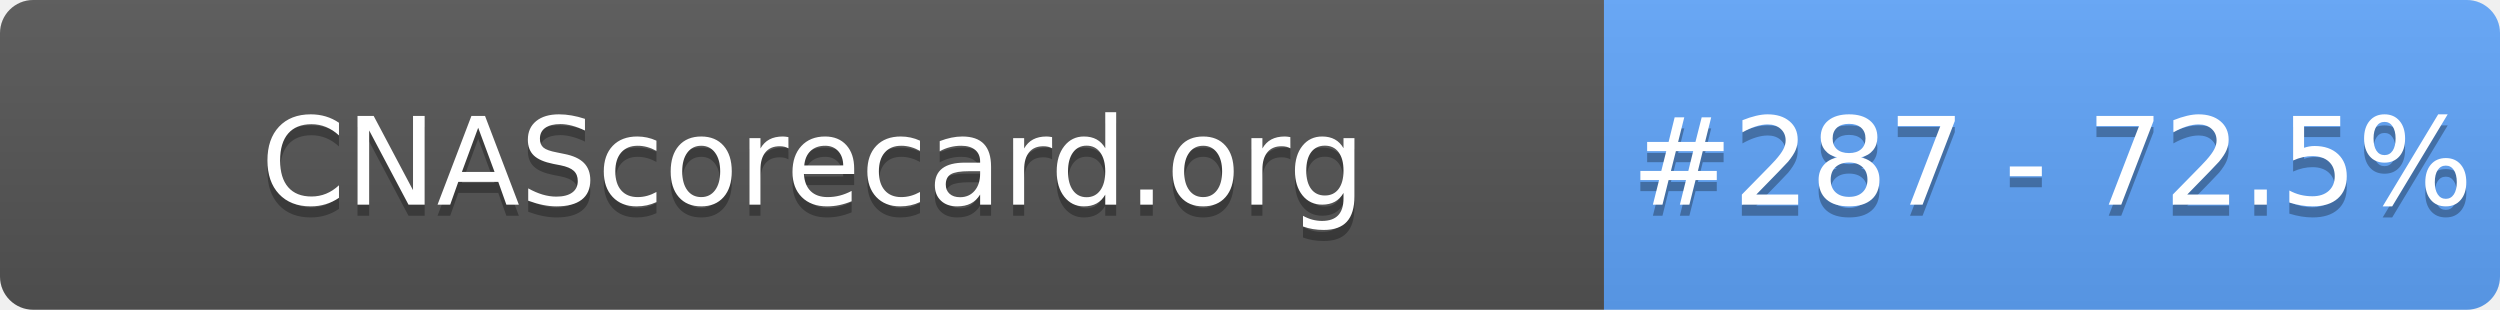
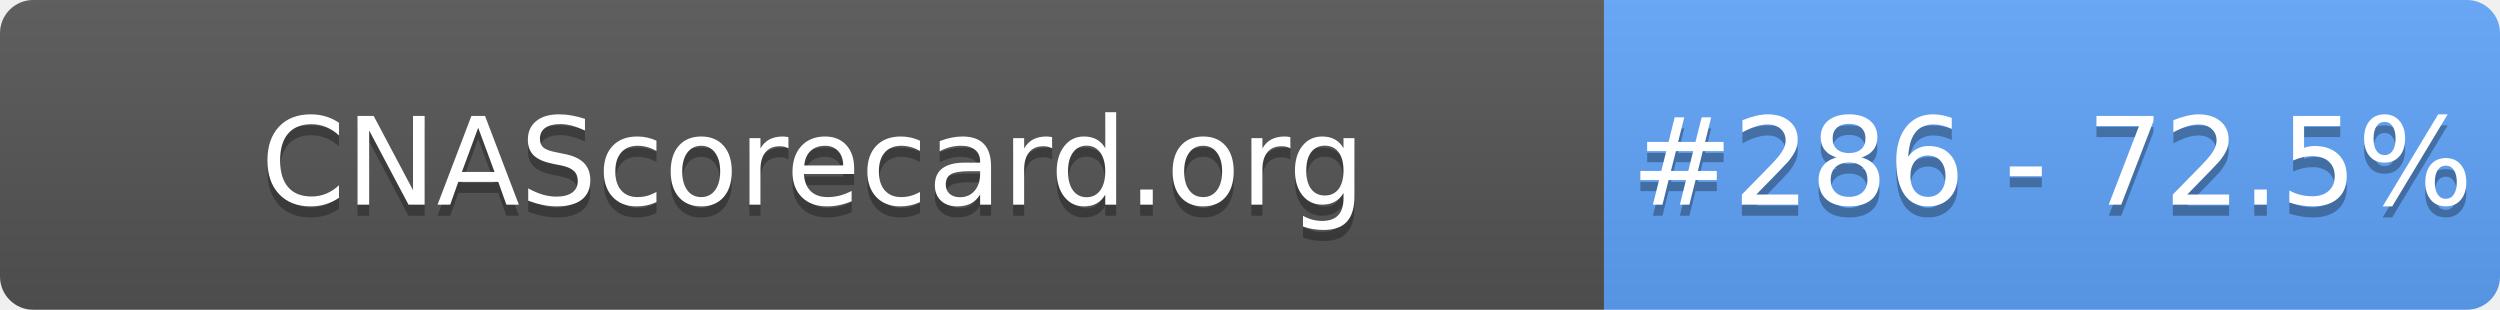
- <svg xmlns="http://www.w3.org/2000/svg" width="226" height="28" role="img" aria-label="CNAScorecard.org: #287 - 72.5%">
+ <svg xmlns="http://www.w3.org/2000/svg" width="226" height="28" role="img" aria-label="CNAScorecard.org: #286 - 72.5%">
  <linearGradient id="s" x2="0" y2="100%">
    <stop offset="0" stop-color="#bbb" stop-opacity=".1" />
    <stop offset="1" stop-opacity=".1" />
  </linearGradient>
  <clipPath id="r">
    <rect width="226" height="28" rx="3" fill="#fff" />
  </clipPath>
  <g clip-path="url(#r)">
    <rect width="145" height="28" fill="#555" />
    <rect x="145" width="81" height="28" fill="#60A5FA" />
    <rect width="226" height="28" fill="url(#s)" />
  </g>
  <g fill="#fff" text-anchor="middle" font-family="Verdana,Geneva,DejaVu Sans,sans-serif" text-rendering="geometricPrecision" font-size="110">
    <text aria-hidden="true" x="735" y="195" fill="#010101" fill-opacity=".3" transform="scale(.1)" textLength="1350">CNAScorecard.org</text>
    <text x="735" y="185" transform="scale(.1)" fill="#fff" textLength="1350">CNAScorecard.org</text>
-     <text aria-hidden="true" x="1855" y="195" fill="#010101" fill-opacity=".3" transform="scale(.1)" textLength="660">#287 - 72.5%</text>
-     <text x="1855" y="185" transform="scale(.1)" fill="#fff" textLength="660">#287 - 72.5%</text>
+     <text aria-hidden="true" x="1855" y="195" fill="#010101" fill-opacity=".3" transform="scale(.1)" textLength="660">#286 - 72.5%</text>
+     <text x="1855" y="185" transform="scale(.1)" fill="#fff" textLength="660">#286 - 72.5%</text>
  </g>
</svg>
